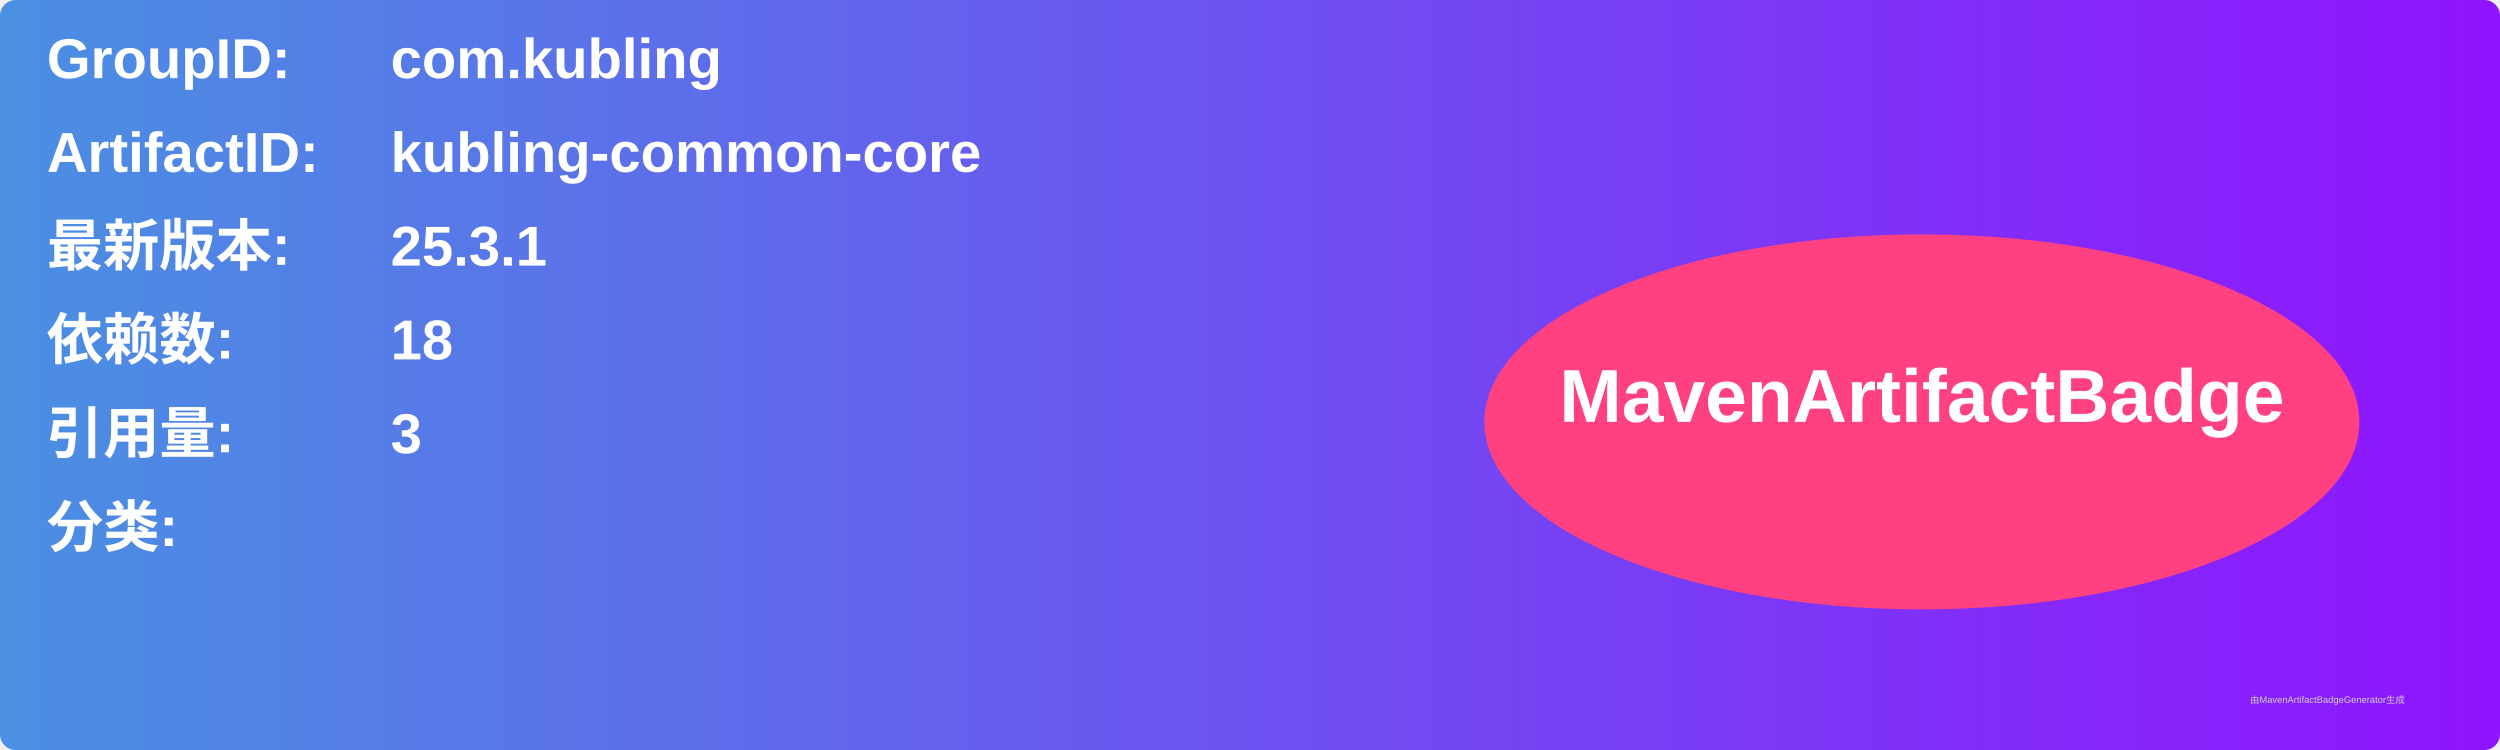
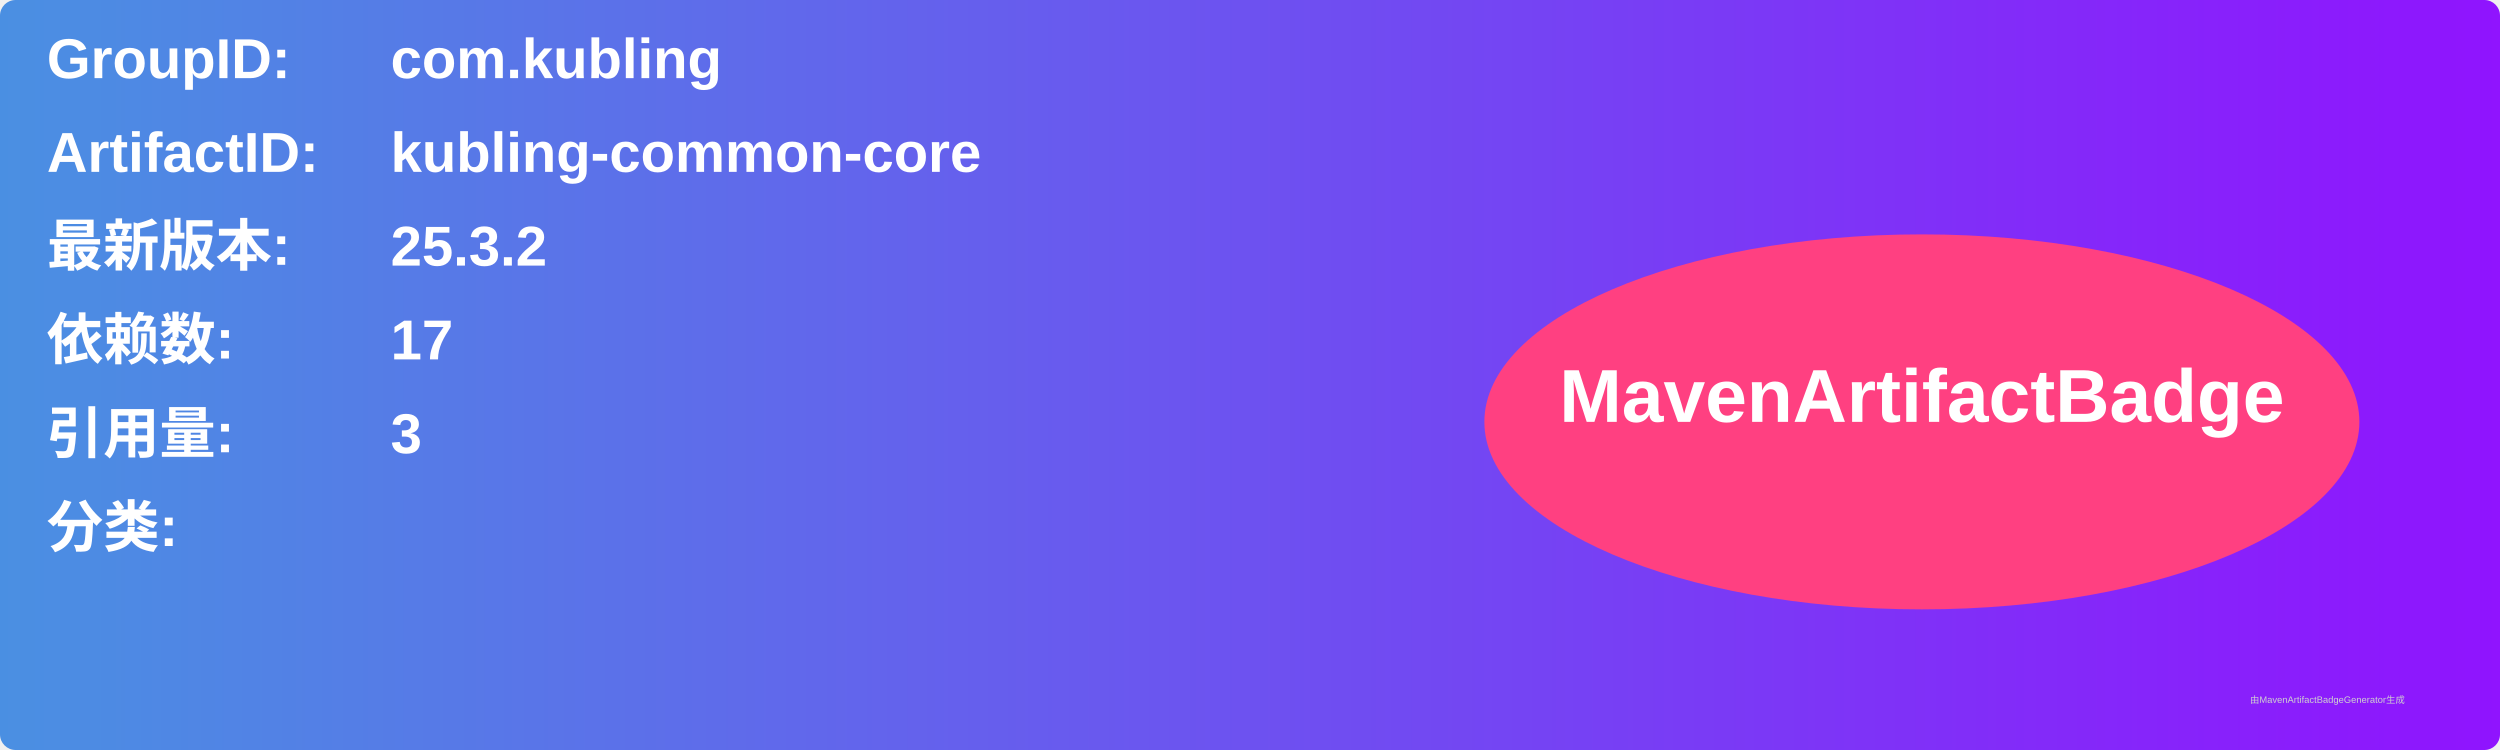
<svg xmlns="http://www.w3.org/2000/svg" width="800" height="240" viewBox="0 0 800 240">
  <linearGradient id="grad" x1="0%" y1="0%" x2="100%" y2="0%">
    <stop offset="0%" stop-color="#4a90e2" />
    <stop offset="100%" stop-color="#9013fe" />
  </linearGradient>
  <rect width="100%" height="100%" rx="5" ry="5" fill="url(#grad)" />
  <g transform="translate(15, 15)">
    <text x="0" y="10" font-family="Arial" font-size="18" fill="white" font-weight="bold" width="260">GroupID:</text>
    <text x="110" y="10" font-family="Arial" font-size="18" fill="white" font-weight="bold" width="460">com.kubling</text>
    <text x="0" y="40" font-family="Arial" font-size="18" fill="white" font-weight="bold" width="260">ArtifactID:</text>
    <text x="110" y="40" font-family="Arial" font-size="18" fill="white" font-weight="bold" width="460">kubling-common-core</text>
    <text x="0" y="70" font-family="Arial" font-size="18" fill="white" font-weight="bold">最新版本:</text>
    <text x="110" y="70" font-family="Arial" font-size="18" fill="white" font-weight="bold">
-       <tspan font-weight="bold">25.3.1</tspan>
+       <tspan font-weight="bold">25.3.2</tspan>
    </text>
    <text x="0" y="100" font-family="Arial" font-size="18" fill="white" font-weight="bold">依赖数: </text>
    <text x="110" y="100" font-family="Arial" font-size="18" fill="white">
-       <tspan font-weight="bold">18</tspan>
+       <tspan font-weight="bold">17</tspan>
    </text>
    <text x="0" y="130" font-family="Arial" font-size="18" fill="white" font-weight="bold">引用量: </text>
    <text x="110" y="130" font-family="Arial" font-size="18" fill="white">
      <tspan font-weight="bold">3</tspan>
    </text>
    <text x="0" y="160" font-family="Arial" font-size="18" fill="white" font-weight="bold">分类:</text>
    <text x="10" y="190" font-family="Arial" font-size="10" fill="white">
      <tspan font-weight="bold" />
    </text>
    <ellipse cx="600" cy="120" rx="140" ry="60" fill="#ff4081" />
    <text x="600" y="120" text-anchor="middle" font-family="Arial" font-size="24" fill="white" font-weight="bold">MavenArtifactBadge</text>
  </g>
  <text x="720" y="225" font-family="Arial" font-size="3" fill="#d0d0d0">由MavenArtifactBadgeGenerator生成</text>
</svg>
